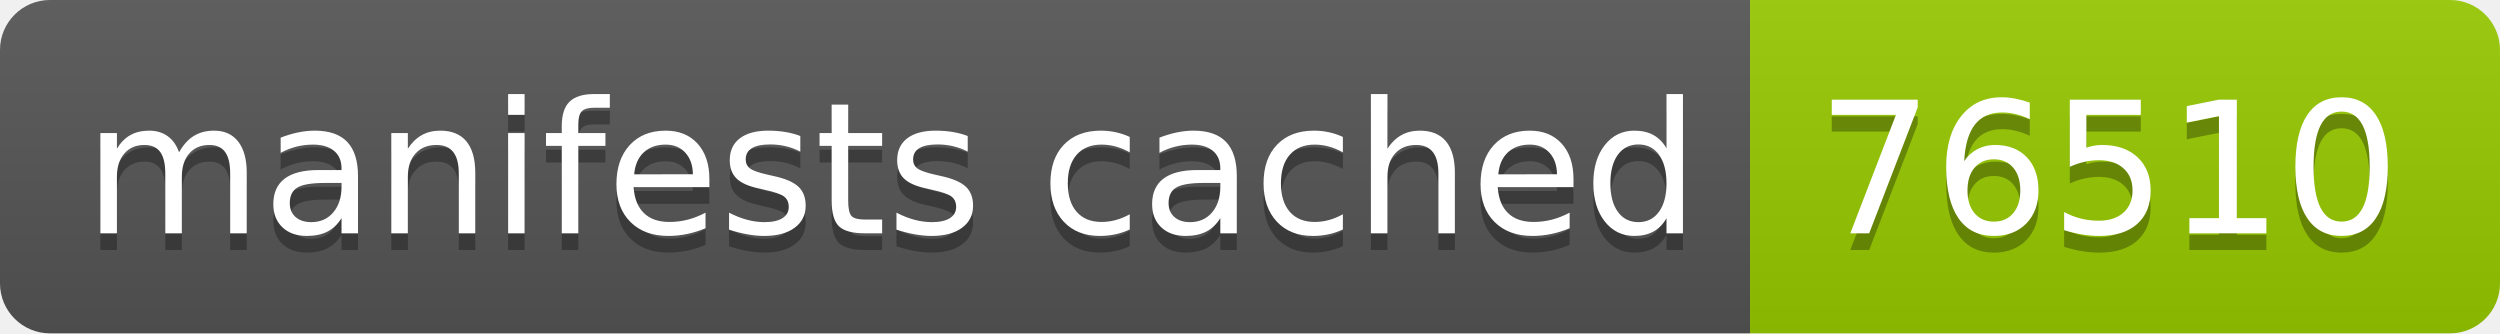
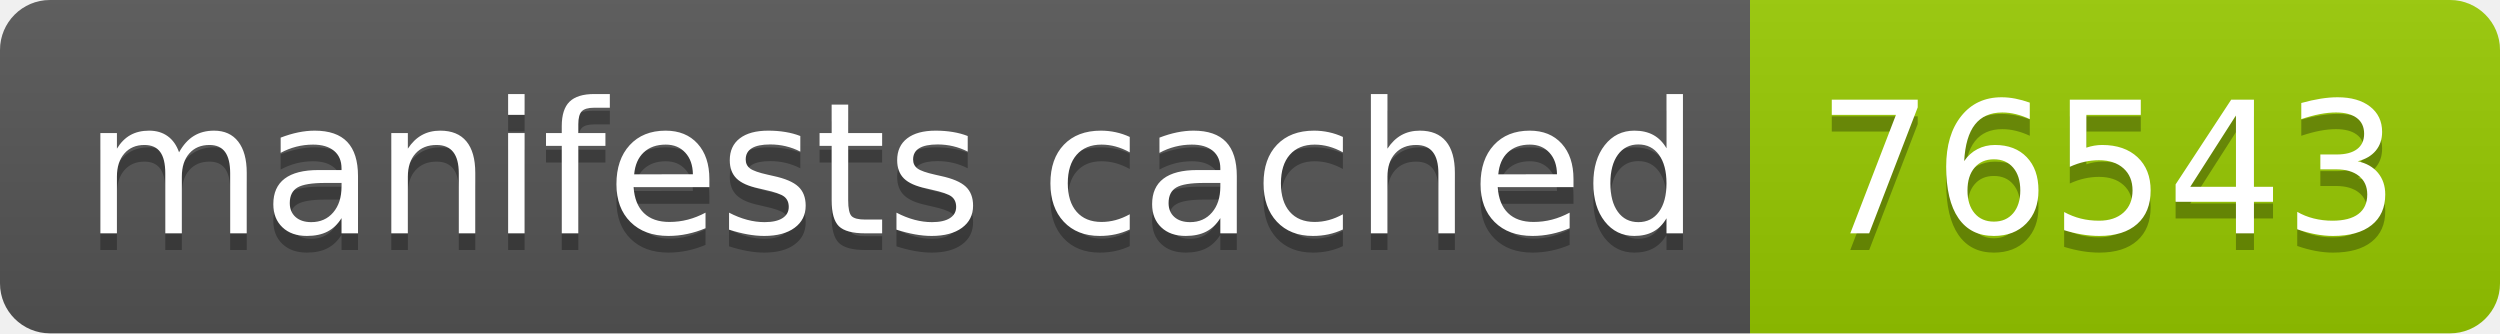
- <svg xmlns="http://www.w3.org/2000/svg" width="150" height="20" role="img" aria-label="manifests cached: 76510">
+ <svg xmlns="http://www.w3.org/2000/svg" width="150" height="20" role="img" aria-label="manifests cached: 76543">
  <linearGradient id="s" x2="0" y2="100%">
    <stop offset="0" stop-color="#bbb" stop-opacity=".1" />
    <stop offset="1" stop-opacity=".1" />
  </linearGradient>
  <clipPath id="r">
    <rect width="150" height="20" rx="3" fill="#fff" />
  </clipPath>
  <g clip-path="url(#r)">
    <rect width="105" height="20" fill="#555" />
    <rect x="105" width="45" height="20" fill="#97ca00" />
    <rect width="150" height="20" fill="url(#s)" />
  </g>
  <g fill="#fff" text-anchor="middle" font-family="Verdana,Geneva,DejaVu Sans,sans-serif" text-rendering="geometricPrecision" font-size="110">
    <text aria-hidden="true" x="535" y="150" fill="#010101" fill-opacity=".3" transform="scale(.1)" textLength="950">manifests cached</text>
    <text x="535" y="140" transform="scale(.1)" fill="#fff" textLength="950">manifests cached</text>
-     <text aria-hidden="true" x="1265" y="150" fill="#010101" fill-opacity=".3" transform="scale(.1)" textLength="350">76510</text>
-     <text x="1265" y="140" transform="scale(.1)" fill="#fff" textLength="350">76510</text>
+     <text aria-hidden="true" x="1265" y="150" fill="#010101" fill-opacity=".3" transform="scale(.1)" textLength="350">76543</text>
+     <text x="1265" y="140" transform="scale(.1)" fill="#fff" textLength="350">76543</text>
  </g>
</svg>
